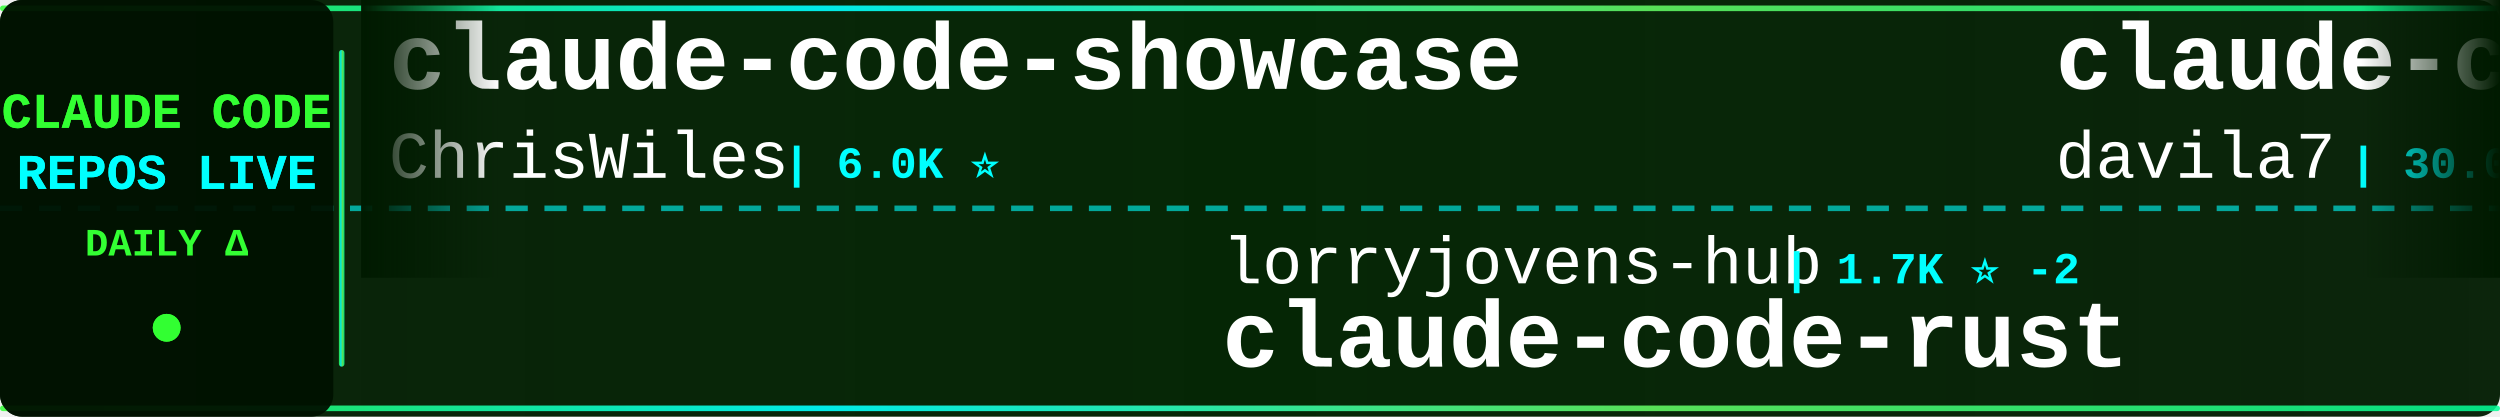
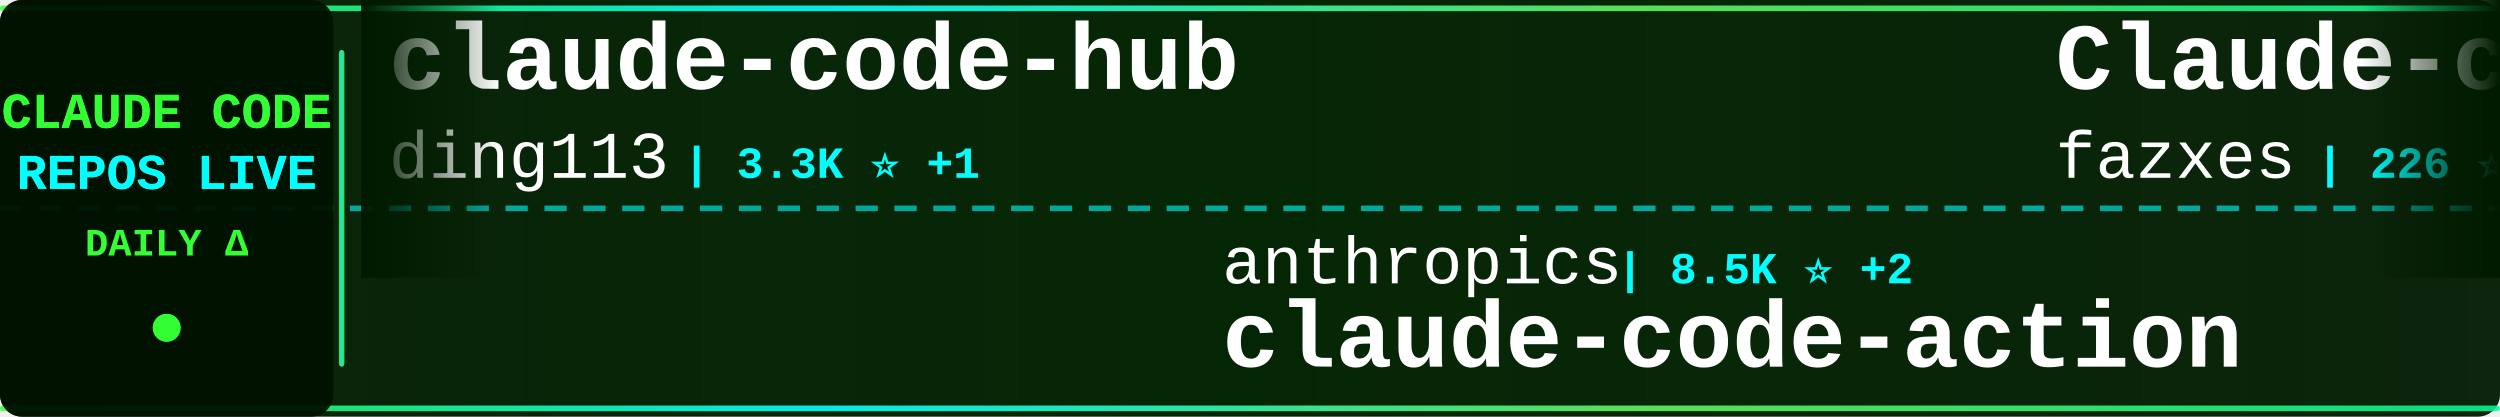
<svg xmlns="http://www.w3.org/2000/svg" width="900" height="150">
  <defs>
    <linearGradient id="tickerBg" x1="0%" y1="0%" x2="100%" y2="0%">
      <stop offset="0%" style="stop-color:#001a00;stop-opacity:0.95" />
      <stop offset="50%" style="stop-color:#002200;stop-opacity:0.98" />
      <stop offset="100%" style="stop-color:#001a00;stop-opacity:0.95" />
    </linearGradient>
    <linearGradient id="borderGrad" x1="0%" y1="0%" x2="100%" y2="0%">
      <stop offset="0%" style="stop-color:#33ff33;stop-opacity:0.85">
        <animate attributeName="stop-opacity" values="0.85;1;0.85" dur="2s" repeatCount="indefinite" />
      </stop>
      <stop offset="33%" style="stop-color:#00ffff;stop-opacity:0.9">
        <animate attributeName="stop-opacity" values="0.9;1;0.9" dur="2.2s" repeatCount="indefinite" />
      </stop>
      <stop offset="66%" style="stop-color:#66ff66;stop-opacity:0.85">
        <animate attributeName="stop-opacity" values="0.85;1;0.85" dur="1.8s" repeatCount="indefinite" />
      </stop>
      <stop offset="100%" style="stop-color:#00ff99;stop-opacity:0.85">
        <animate attributeName="stop-opacity" values="0.85;1;0.85" dur="2s" repeatCount="indefinite" />
      </stop>
    </linearGradient>
    <filter id="textGlow">
      <feGaussianBlur stdDeviation="0.1" result="coloredBlur" />
      <feMerge>
        <feMergeNode in="coloredBlur" />
        <feMergeNode in="SourceGraphic" />
      </feMerge>
    </filter>
    <filter id="metricGlow">
      <feGaussianBlur stdDeviation="0.2" result="coloredBlur" />
      <feMerge>
        <feMergeNode in="coloredBlur" />
        <feMergeNode in="SourceGraphic" />
      </feMerge>
    </filter>
    <linearGradient id="leftFade" x1="0%" y1="0%" x2="100%" y2="0%">
      <stop offset="0%" style="stop-color:#001a00;stop-opacity:1" />
      <stop offset="100%" style="stop-color:#001a00;stop-opacity:0" />
    </linearGradient>
    <linearGradient id="rightFade" x1="0%" y1="0%" x2="100%" y2="0%">
      <stop offset="0%" style="stop-color:#001a00;stop-opacity:0" />
      <stop offset="100%" style="stop-color:#001a00;stop-opacity:1" />
    </linearGradient>
  </defs>
  <rect width="900" height="150" fill="url(#tickerBg)" rx="8" />
  <rect x="0" y="2" width="900" height="2" fill="url(#borderGrad)" rx="1" />
  <rect x="0" y="146" width="900" height="2" fill="url(#borderGrad)" rx="1" />
  <line x1="0" y1="75" x2="900" y2="75" stroke="#00ffff" stroke-width="2" stroke-dasharray="8 6" opacity="0.6" />
  <rect x="0" y="0" width="120" height="150" fill="#001100" opacity="0.95" rx="8" />
  <text x="60" y="46" font-family="'Courier New', monospace" font-size="18" font-weight="bold" fill="#33ff33" text-anchor="middle" filter="url(#textGlow)">
    CLAUDE CODE
  </text>
  <text x="60" y="68" font-family="'Courier New', monospace" font-size="18" font-weight="bold" fill="#00ffff" text-anchor="middle" filter="url(#textGlow)">
    REPOS LIVE
  </text>
  <text x="60" y="92" font-family="'Courier New', monospace" font-size="14" font-weight="bold" fill="#33ff33" text-anchor="middle">
    DAILY Δ
  </text>
  <circle cx="60" cy="118" r="5" fill="#33ff33" filter="url(#metricGlow)">
    <animate attributeName="r" values="4;6;4" dur="1.5s" repeatCount="indefinite" />
    <animate attributeName="opacity" values="0.6;1;0.6" dur="1.5s" repeatCount="indefinite" />
  </circle>
  <rect x="122" y="18" width="2" height="114" fill="url(#borderGrad)" rx="1" />
  <clipPath id="tickerClip">
    <rect x="130" y="0" width="770" height="150" />
  </clipPath>
  <g clip-path="url(#tickerClip)">
    <g id="tickerItems">
      <animateTransform attributeName="transform" attributeType="XML" type="translate" from="0 0" to="-3000 0" dur="54s" repeatCount="indefinite" />
      <g transform="translate(0, 0)">
-         <text x="140" y="32" font-family="'Courier New', monospace" font-size="34" font-weight="bold" fill="#ffffff">claude-code-showcase</text>
-         <text x="140" y="64" font-family="'Courier New', monospace" font-size="24" font-weight="normal" fill="#ffffff" opacity="1.0">ChrisWiles</text>
-         <text x="282" y="64" font-family="'Courier New', monospace" font-size="16" font-weight="bold" fill="#00ffff"> | 6.0K ⭐</text>
+         <text x="140" y="32" font-family="'Courier New', monospace" font-size="34" font-weight="bold" fill="#ffffff">claude-code-hub</text>
+         <text x="140" y="64" font-family="'Courier New', monospace" font-size="24" font-weight="normal" fill="#ffffff" opacity="1.0">ding113</text>
+         <text x="246" y="64" font-family="'Courier New', monospace" font-size="16" font-weight="bold" fill="#00ffff"> | 3.3K ⭐ +1</text>
      </g>
      <g transform="translate(300, 0)">
-         <text x="140" y="102" font-family="'Courier New', monospace" font-size="24" font-weight="normal" fill="#ffffff" opacity="1.0">lorryjovens-hub</text>
-         <text x="342" y="102" font-family="'Courier New', monospace" font-size="16" font-weight="bold" fill="#00ffff"> | 1.7K ⭐ -2</text>
-         <text x="140" y="132" font-family="'Courier New', monospace" font-size="34" font-weight="bold" fill="#ffffff">claude-code-rust</text>
+         <text x="140" y="102" font-family="'Courier New', monospace" font-size="24" font-weight="normal" fill="#ffffff" opacity="1.0">anthropics</text>
+         <text x="282" y="102" font-family="'Courier New', monospace" font-size="16" font-weight="bold" fill="#00ffff"> | 8.5K ⭐ +2</text>
+         <text x="140" y="132" font-family="'Courier New', monospace" font-size="34" font-weight="bold" fill="#ffffff">claude-code-action</text>
      </g>
      <g transform="translate(600, 0)">
-         <text x="140" y="32" font-family="'Courier New', monospace" font-size="34" font-weight="bold" fill="#ffffff">claude-code-templates</text>
-         <text x="140" y="64" font-family="'Courier New', monospace" font-size="24" font-weight="normal" fill="#ffffff" opacity="1.0">davila7</text>
-         <text x="246" y="64" font-family="'Courier New', monospace" font-size="16" font-weight="bold" fill="#00ffff"> | 30.0K ⭐ +10</text>
+         <text x="140" y="32" font-family="'Courier New', monospace" font-size="34" font-weight="bold" fill="#ffffff">Claude-code</text>
+         <text x="140" y="64" font-family="'Courier New', monospace" font-size="24" font-weight="normal" fill="#ffffff" opacity="1.0">fazxes</text>
+         <text x="234" y="64" font-family="'Courier New', monospace" font-size="16" font-weight="bold" fill="#00ffff"> | 226 ⭐</text>
      </g>
      <g transform="translate(900, 0)">
-         <text x="140" y="102" font-family="'Courier New', monospace" font-size="24" font-weight="normal" fill="#ffffff" opacity="1.0">krusemediallc</text>
-         <text x="318" y="102" font-family="'Courier New', monospace" font-size="16" font-weight="bold" fill="#00ffff"> | 1.1K ⭐ +1</text>
-         <text x="140" y="132" font-family="'Courier New', monospace" font-size="34" font-weight="bold" fill="#ffffff">arcads-claude-code</text>
+         <text x="140" y="102" font-family="'Courier New', monospace" font-size="24" font-weight="normal" fill="#ffffff" opacity="1.0">guanshan</text>
+         <text x="258" y="102" font-family="'Courier New', monospace" font-size="16" font-weight="bold" fill="#00ffff"> | 61 ⭐</text>
+         <text x="140" y="132" font-family="'Courier New', monospace" font-size="34" font-weight="bold" fill="#ffffff">ClaudeCode</text>
      </g>
      <g transform="translate(1200, 0)">
-         <text x="140" y="32" font-family="'Courier New', monospace" font-size="34" font-weight="bold" fill="#ffffff">claude-code-hooks-master...</text>
-         <text x="140" y="64" font-family="'Courier New', monospace" font-size="24" font-weight="normal" fill="#ffffff" opacity="1.0">disler</text>
-         <text x="234" y="64" font-family="'Courier New', monospace" font-size="16" font-weight="bold" fill="#00ffff"> | 3.9K ⭐ +1</text>
+         <text x="140" y="32" font-family="'Courier New', monospace" font-size="34" font-weight="bold" fill="#ffffff">claude-code-telegram</text>
+         <text x="140" y="64" font-family="'Courier New', monospace" font-size="24" font-weight="normal" fill="#ffffff" opacity="1.0">RichardAtCT</text>
+         <text x="294" y="64" font-family="'Courier New', monospace" font-size="16" font-weight="bold" fill="#00ffff"> | 2.7K ⭐</text>
      </g>
      <g transform="translate(1500, 0)">
-         <text x="140" y="102" font-family="'Courier New', monospace" font-size="24" font-weight="normal" fill="#ffffff" opacity="1.0">centminmod</text>
-         <text x="282" y="102" font-family="'Courier New', monospace" font-size="16" font-weight="bold" fill="#00ffff"> | 2.5K ⭐ +1</text>
-         <text x="140" y="132" font-family="'Courier New', monospace" font-size="34" font-weight="bold" fill="#ffffff">my-claude-code-setup</text>
+         <text x="140" y="102" font-family="'Courier New', monospace" font-size="24" font-weight="normal" fill="#ffffff" opacity="1.0">chauncygu</text>
+         <text x="270" y="102" font-family="'Courier New', monospace" font-size="16" font-weight="bold" fill="#00ffff"> | 2.8K ⭐</text>
+         <text x="140" y="132" font-family="'Courier New', monospace" font-size="34" font-weight="bold" fill="#ffffff">collection-claude-code-s...</text>
      </g>
      <g transform="translate(1800, 0)">
-         <text x="140" y="32" font-family="'Courier New', monospace" font-size="34" font-weight="bold" fill="#ffffff">free-claude-code</text>
-         <text x="140" y="64" font-family="'Courier New', monospace" font-size="24" font-weight="normal" fill="#ffffff" opacity="1.0">Alishahryar1</text>
-         <text x="306" y="64" font-family="'Courier New', monospace" font-size="16" font-weight="bold" fill="#00ffff"> | 42.9K ⭐ +37</text>
+         <text x="140" y="32" font-family="'Courier New', monospace" font-size="34" font-weight="bold" fill="#ffffff">claude-code-proxy</text>
+         <text x="140" y="64" font-family="'Courier New', monospace" font-size="24" font-weight="normal" fill="#ffffff" opacity="1.0">fuergaosi233</text>
+         <text x="306" y="64" font-family="'Courier New', monospace" font-size="16" font-weight="bold" fill="#00ffff"> | 2.8K ⭐</text>
      </g>
      <g transform="translate(2100, 0)">
-         <text x="140" y="102" font-family="'Courier New', monospace" font-size="24" font-weight="normal" fill="#ffffff" opacity="1.0">frankbria</text>
-         <text x="270" y="102" font-family="'Courier New', monospace" font-size="16" font-weight="bold" fill="#00ffff"> | 9.6K ⭐ -1</text>
-         <text x="140" y="132" font-family="'Courier New', monospace" font-size="34" font-weight="bold" fill="#ffffff">ralph-claude-code</text>
+         <text x="140" y="102" font-family="'Courier New', monospace" font-size="24" font-weight="normal" fill="#ffffff" opacity="1.0">ghuntley</text>
+         <text x="258" y="102" font-family="'Courier New', monospace" font-size="16" font-weight="bold" fill="#00ffff"> | 987 ⭐</text>
+         <text x="140" y="132" font-family="'Courier New', monospace" font-size="34" font-weight="bold" fill="#ffffff">claude-code-source-code-...</text>
      </g>
      <g transform="translate(2400, 0)">
-         <text x="140" y="32" font-family="'Courier New', monospace" font-size="34" font-weight="bold" fill="#ffffff">claude-code-proxy</text>
-         <text x="140" y="64" font-family="'Courier New', monospace" font-size="24" font-weight="normal" fill="#ffffff" opacity="1.0">1rgs</text>
-         <text x="210" y="64" font-family="'Courier New', monospace" font-size="16" font-weight="bold" fill="#00ffff"> | 3.7K ⭐ -1</text>
+         <text x="140" y="32" font-family="'Courier New', monospace" font-size="34" font-weight="bold" fill="#ffffff">claude-code</text>
+         <text x="140" y="64" font-family="'Courier New', monospace" font-size="24" font-weight="normal" fill="#ffffff" opacity="1.0">claude-code-best</text>
+         <text x="354" y="64" font-family="'Courier New', monospace" font-size="16" font-weight="bold" fill="#00ffff"> | 21.7K ⭐ +5</text>
      </g>
      <g transform="translate(2700, 0)">
-         <text x="140" y="102" font-family="'Courier New', monospace" font-size="24" font-weight="normal" fill="#ffffff" opacity="1.0">hangsman</text>
-         <text x="258" y="102" font-family="'Courier New', monospace" font-size="16" font-weight="bold" fill="#00ffff"> | 790 ⭐</text>
-         <text x="140" y="132" font-family="'Courier New', monospace" font-size="34" font-weight="bold" fill="#ffffff">claude-code-source</text>
+         <text x="140" y="102" font-family="'Courier New', monospace" font-size="24" font-weight="normal" fill="#ffffff" opacity="1.0">repowise-dev</text>
+         <text x="306" y="102" font-family="'Courier New', monospace" font-size="16" font-weight="bold" fill="#00ffff"> | 1.2K ⭐</text>
+         <text x="140" y="132" font-family="'Courier New', monospace" font-size="34" font-weight="bold" fill="#ffffff">claude-code-prompts</text>
      </g>
      <g transform="translate(3000, 0)">
-         <text x="140" y="32" font-family="'Courier New', monospace" font-size="34" font-weight="bold" fill="#ffffff">claude-code-showcase</text>
-         <text x="140" y="64" font-family="'Courier New', monospace" font-size="24" font-weight="normal" fill="#ffffff" opacity="1.0">ChrisWiles</text>
-         <text x="282" y="64" font-family="'Courier New', monospace" font-size="16" font-weight="bold" fill="#00ffff"> | 6.0K ⭐</text>
+         <text x="140" y="32" font-family="'Courier New', monospace" font-size="34" font-weight="bold" fill="#ffffff">claude-code-hub</text>
+         <text x="140" y="64" font-family="'Courier New', monospace" font-size="24" font-weight="normal" fill="#ffffff" opacity="1.0">ding113</text>
+         <text x="246" y="64" font-family="'Courier New', monospace" font-size="16" font-weight="bold" fill="#00ffff"> | 3.3K ⭐ +1</text>
      </g>
      <g transform="translate(3300, 0)">
-         <text x="140" y="102" font-family="'Courier New', monospace" font-size="24" font-weight="normal" fill="#ffffff" opacity="1.0">lorryjovens-hub</text>
-         <text x="342" y="102" font-family="'Courier New', monospace" font-size="16" font-weight="bold" fill="#00ffff"> | 1.7K ⭐ -2</text>
-         <text x="140" y="132" font-family="'Courier New', monospace" font-size="34" font-weight="bold" fill="#ffffff">claude-code-rust</text>
+         <text x="140" y="102" font-family="'Courier New', monospace" font-size="24" font-weight="normal" fill="#ffffff" opacity="1.0">anthropics</text>
+         <text x="282" y="102" font-family="'Courier New', monospace" font-size="16" font-weight="bold" fill="#00ffff"> | 8.5K ⭐ +2</text>
+         <text x="140" y="132" font-family="'Courier New', monospace" font-size="34" font-weight="bold" fill="#ffffff">claude-code-action</text>
      </g>
      <g transform="translate(3600, 0)">
-         <text x="140" y="32" font-family="'Courier New', monospace" font-size="34" font-weight="bold" fill="#ffffff">claude-code-templates</text>
-         <text x="140" y="64" font-family="'Courier New', monospace" font-size="24" font-weight="normal" fill="#ffffff" opacity="1.0">davila7</text>
-         <text x="246" y="64" font-family="'Courier New', monospace" font-size="16" font-weight="bold" fill="#00ffff"> | 30.0K ⭐ +10</text>
+         <text x="140" y="32" font-family="'Courier New', monospace" font-size="34" font-weight="bold" fill="#ffffff">Claude-code</text>
+         <text x="140" y="64" font-family="'Courier New', monospace" font-size="24" font-weight="normal" fill="#ffffff" opacity="1.0">fazxes</text>
+         <text x="234" y="64" font-family="'Courier New', monospace" font-size="16" font-weight="bold" fill="#00ffff"> | 226 ⭐</text>
      </g>
      <g transform="translate(3900, 0)">
-         <text x="140" y="102" font-family="'Courier New', monospace" font-size="24" font-weight="normal" fill="#ffffff" opacity="1.0">krusemediallc</text>
-         <text x="318" y="102" font-family="'Courier New', monospace" font-size="16" font-weight="bold" fill="#00ffff"> | 1.1K ⭐ +1</text>
-         <text x="140" y="132" font-family="'Courier New', monospace" font-size="34" font-weight="bold" fill="#ffffff">arcads-claude-code</text>
+         <text x="140" y="102" font-family="'Courier New', monospace" font-size="24" font-weight="normal" fill="#ffffff" opacity="1.0">guanshan</text>
+         <text x="258" y="102" font-family="'Courier New', monospace" font-size="16" font-weight="bold" fill="#00ffff"> | 61 ⭐</text>
+         <text x="140" y="132" font-family="'Courier New', monospace" font-size="34" font-weight="bold" fill="#ffffff">ClaudeCode</text>
      </g>
    </g>
  </g>
  <rect x="130" y="0" width="50" height="100" fill="url(#leftFade)" />
  <rect x="850" y="0" width="50" height="100" fill="url(#rightFade)" />
</svg>
